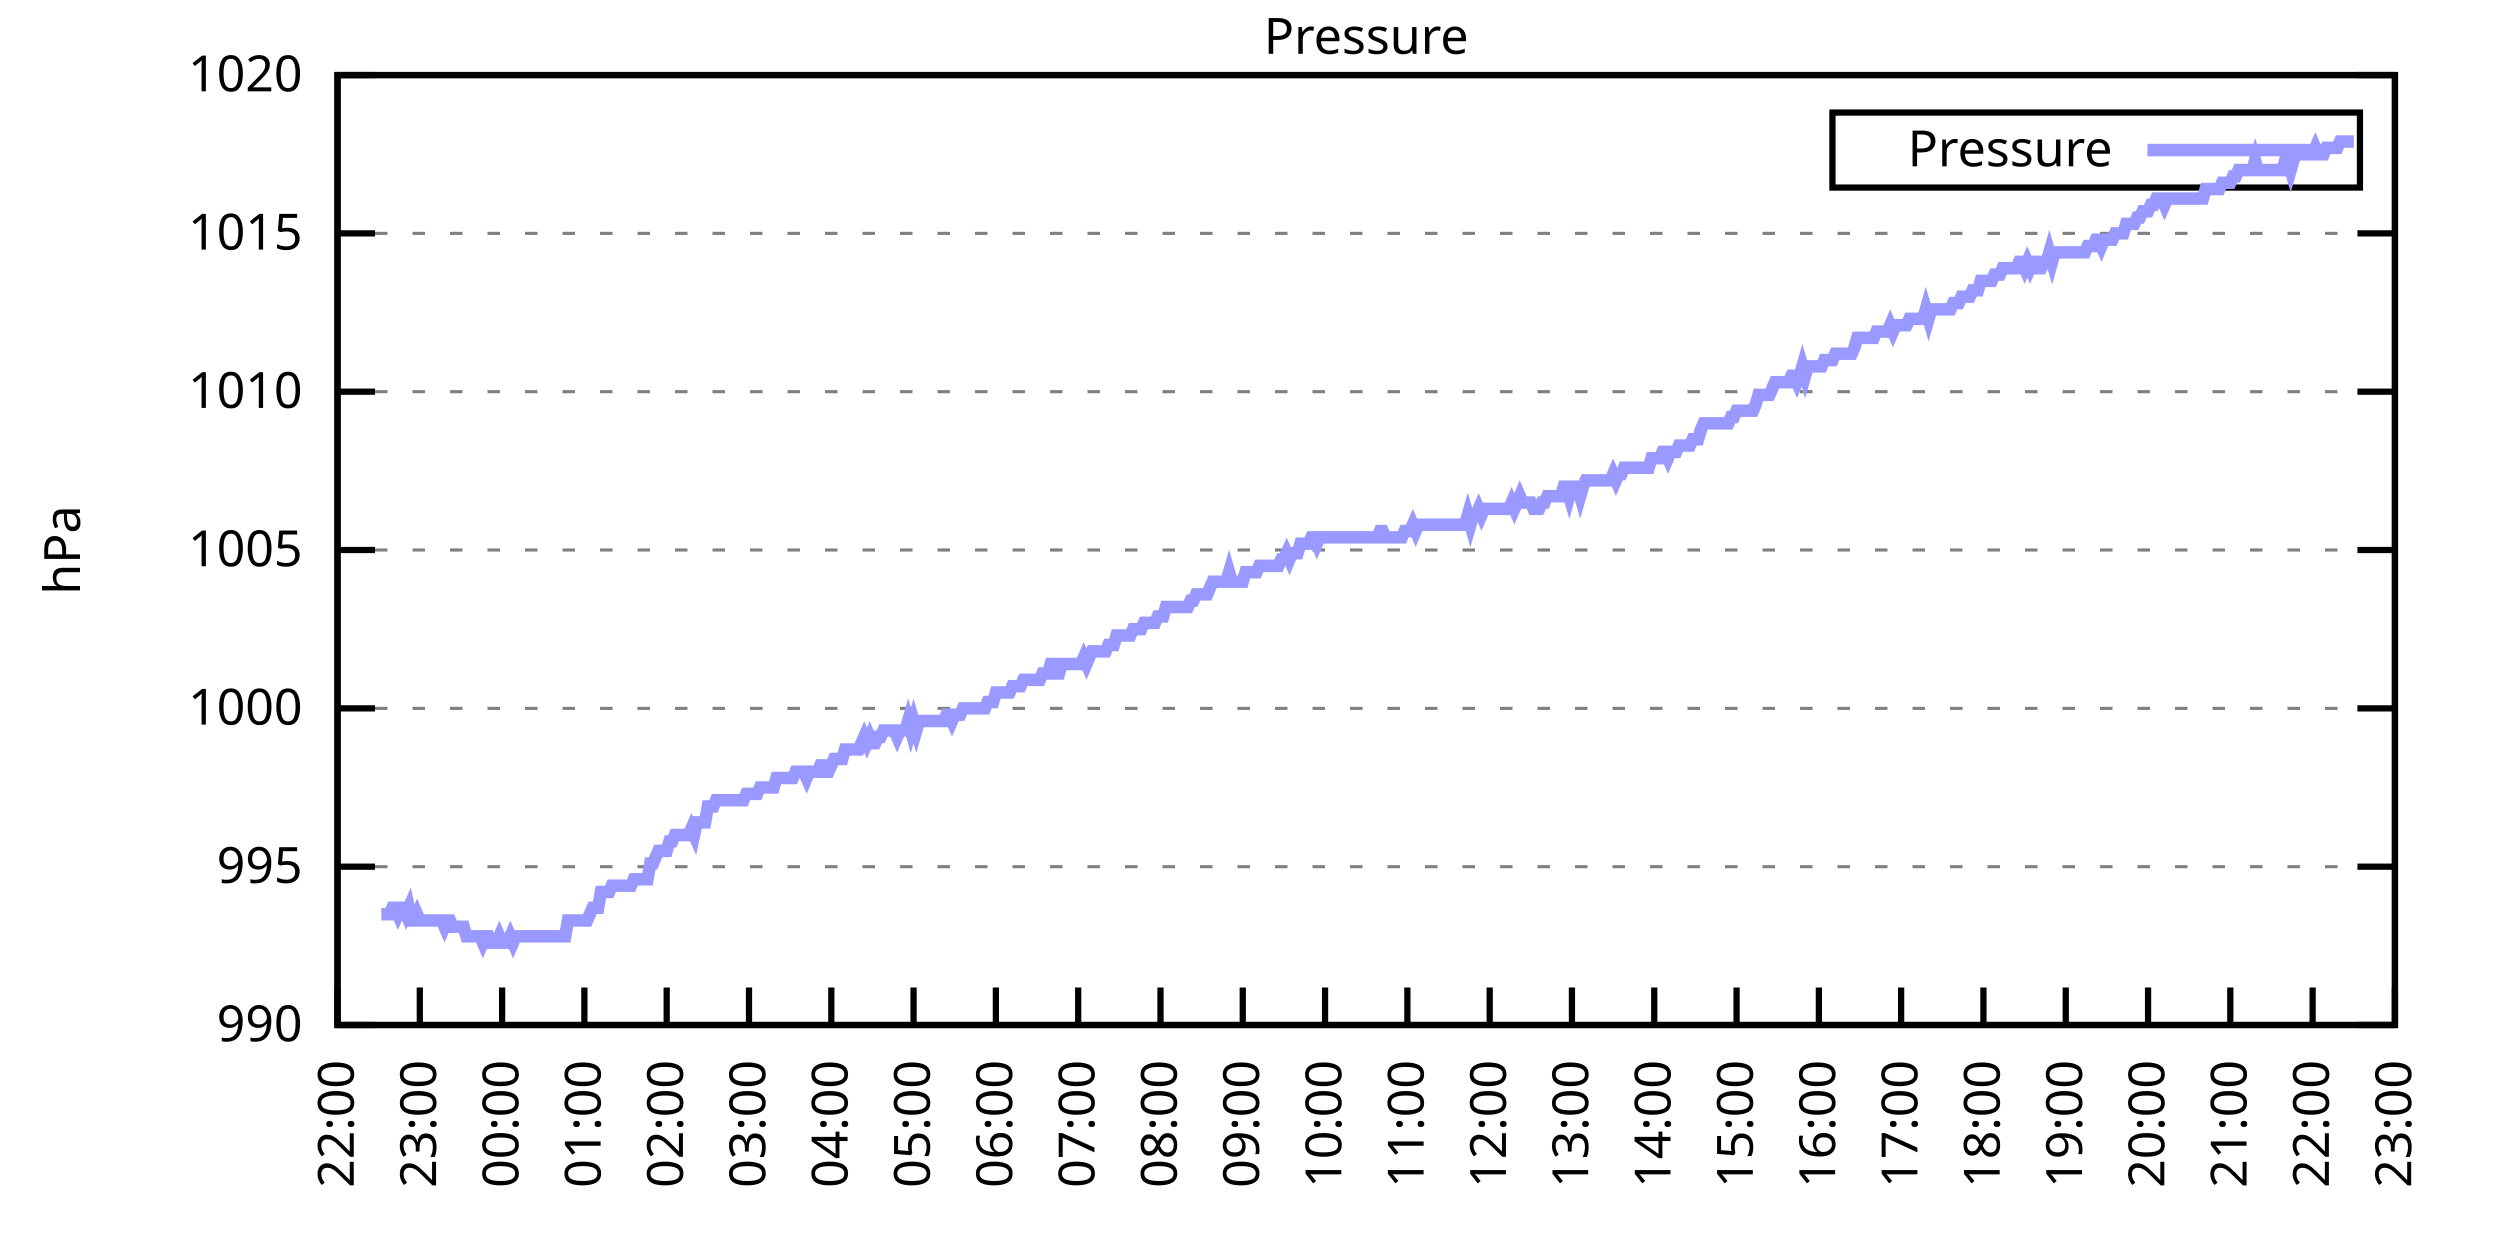
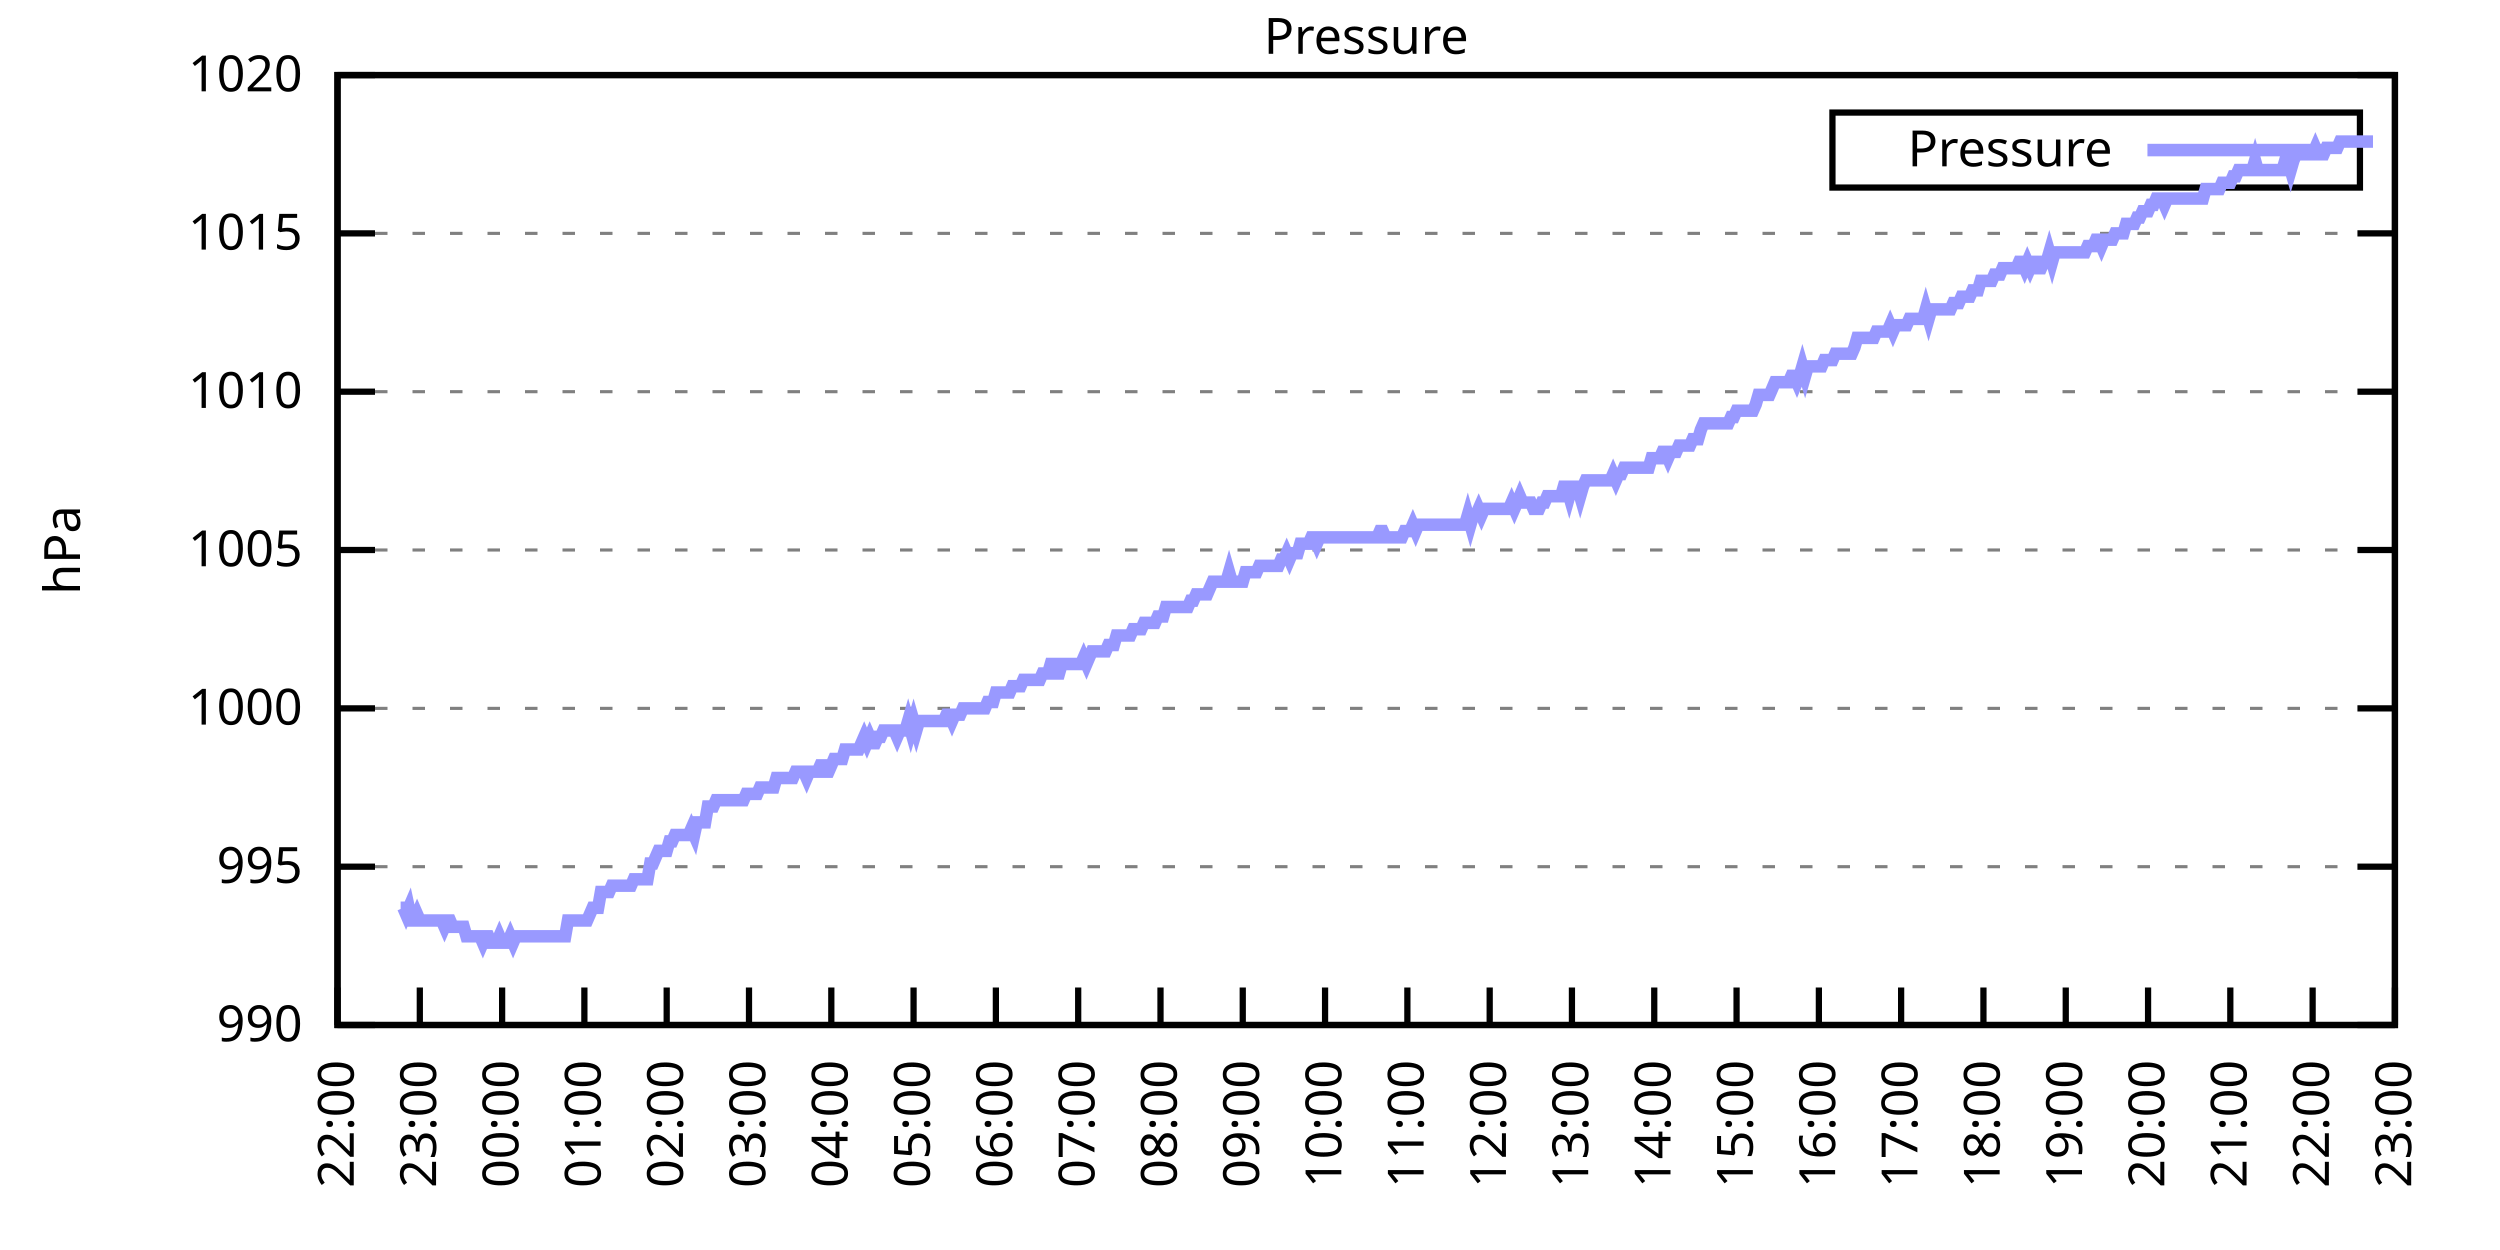
<svg xmlns="http://www.w3.org/2000/svg" xmlns:xlink="http://www.w3.org/1999/xlink" width="400" height="200" viewBox="0 0 400 200">
  <g id="gnuplot_canvas">
    <rect x="0" y="0" width="400" height="200" fill="none" />
    <defs>
      <circle id="gpDot" r="0.5" stroke-width="0.5" stroke="currentColor" />
      <path id="gpPt0" stroke-width="0.333" stroke="currentColor" d="M-1,0 h2 M0,-1 v2" />
      <path id="gpPt1" stroke-width="0.333" stroke="currentColor" d="M-1,-1 L1,1 M1,-1 L-1,1" />
      <path id="gpPt2" stroke-width="0.333" stroke="currentColor" d="M-1,0 L1,0 M0,-1 L0,1 M-1,-1 L1,1 M-1,1 L1,-1" />
      <rect id="gpPt3" stroke-width="0.333" stroke="currentColor" x="-1" y="-1" width="2" height="2" />
      <rect id="gpPt4" stroke-width="0.333" stroke="currentColor" fill="currentColor" x="-1" y="-1" width="2" height="2" />
      <circle id="gpPt5" stroke-width="0.333" stroke="currentColor" cx="0" cy="0" r="1" />
      <use xlink:href="#gpPt5" id="gpPt6" fill="currentColor" stroke="none" />
      <path id="gpPt7" stroke-width="0.333" stroke="currentColor" d="M0,-1.33 L-1.33,0.67 L1.33,0.67 z" />
      <use xlink:href="#gpPt7" id="gpPt8" fill="currentColor" stroke="none" />
      <use xlink:href="#gpPt7" id="gpPt9" stroke="currentColor" transform="rotate(180)" />
      <use xlink:href="#gpPt9" id="gpPt10" fill="currentColor" stroke="none" />
      <use xlink:href="#gpPt3" id="gpPt11" stroke="currentColor" transform="rotate(45)" />
      <use xlink:href="#gpPt11" id="gpPt12" fill="currentColor" stroke="none" />
      <path id="gpPt13" stroke-width="0.333" stroke="currentColor" d="M0,1.330 L1.265,0.411 L0.782,-1.067 L-0.782,-1.076 L-1.265,0.411 z" />
      <use xlink:href="#gpPt13" id="gpPt14" fill="currentColor" stroke="none" />
      <filter id="textbox" filterUnits="objectBoundingBox" x="0" y="0" height="1" width="1">
        <feFlood flood-color="white" flood-opacity="1" result="bgnd" />
        <feComposite in="SourceGraphic" in2="bgnd" operator="atop" />
      </filter>
      <filter id="greybox" filterUnits="objectBoundingBox" x="0" y="0" height="1" width="1">
        <feFlood flood-color="lightgrey" flood-opacity="1" result="grey" />
        <feComposite in="SourceGraphic" in2="grey" operator="atop" />
      </filter>
    </defs>
    <g fill="none" color="white" stroke="currentColor" stroke-width="1.00" stroke-linecap="butt" stroke-linejoin="miter">
</g>
    <g fill="none" color="black" stroke="currentColor" stroke-width="1.00" stroke-linecap="butt" stroke-linejoin="miter">
      <g stroke="none" shape-rendering="crispEdges">
        <polygon fill="rgb(255, 255, 255)" points="54.00,164.00 383.18,164.00 383.18,12.02 54.00,12.02 " />
      </g>
    </g>
    <g fill="none" color="black" stroke="currentColor" stroke-width="1.00" stroke-linecap="butt" stroke-linejoin="miter">
</g>
    <g fill="none" color="black" stroke="black" stroke-width="0.50" stroke-linecap="butt" stroke-linejoin="miter">
</g>
    <g fill="none" color="gray" stroke="currentColor" stroke-width="0.50" stroke-linecap="butt" stroke-linejoin="miter">
      <path stroke="gray" stroke-dasharray="2,4" class="gridline" d="M54.00,164.00 L383.19,164.00  " />
    </g>
    <g fill="none" color="gray" stroke="gray" stroke-width="1.00" stroke-linecap="butt" stroke-linejoin="miter">
</g>
    <g fill="none" color="black" stroke="currentColor" stroke-width="1.00" stroke-linecap="butt" stroke-linejoin="miter">
      <path stroke="black" d="M54.00,164.00 L60.00,164.00 M383.19,164.00 L377.19,164.00  " />
      <g transform="translate(48.40,166.60)" stroke="none" fill="black" font-family="Sans" font-size="8.00" text-anchor="end">
        <text>
          <tspan font-family="Sans"> 990</tspan>
        </text>
      </g>
    </g>
    <g fill="none" color="black" stroke="currentColor" stroke-width="1.00" stroke-linecap="butt" stroke-linejoin="miter">
</g>
    <g fill="none" color="black" stroke="black" stroke-width="0.50" stroke-linecap="butt" stroke-linejoin="miter">
</g>
    <g fill="none" color="gray" stroke="currentColor" stroke-width="0.50" stroke-linecap="butt" stroke-linejoin="miter">
      <path stroke="gray" stroke-dasharray="2,4" class="gridline" d="M54.00,138.67 L383.19,138.67  " />
    </g>
    <g fill="none" color="gray" stroke="gray" stroke-width="1.00" stroke-linecap="butt" stroke-linejoin="miter">
</g>
    <g fill="none" color="black" stroke="currentColor" stroke-width="1.00" stroke-linecap="butt" stroke-linejoin="miter">
      <path stroke="black" d="M54.00,138.67 L60.00,138.67 M383.19,138.67 L377.19,138.67  " />
      <g transform="translate(48.40,141.27)" stroke="none" fill="black" font-family="Sans" font-size="8.00" text-anchor="end">
        <text>
          <tspan font-family="Sans"> 995</tspan>
        </text>
      </g>
    </g>
    <g fill="none" color="black" stroke="currentColor" stroke-width="1.00" stroke-linecap="butt" stroke-linejoin="miter">
</g>
    <g fill="none" color="black" stroke="black" stroke-width="0.50" stroke-linecap="butt" stroke-linejoin="miter">
</g>
    <g fill="none" color="gray" stroke="currentColor" stroke-width="0.50" stroke-linecap="butt" stroke-linejoin="miter">
      <path stroke="gray" stroke-dasharray="2,4" class="gridline" d="M54.00,113.34 L383.19,113.34  " />
    </g>
    <g fill="none" color="gray" stroke="gray" stroke-width="1.00" stroke-linecap="butt" stroke-linejoin="miter">
</g>
    <g fill="none" color="black" stroke="currentColor" stroke-width="1.00" stroke-linecap="butt" stroke-linejoin="miter">
      <path stroke="black" d="M54.00,113.34 L60.00,113.34 M383.19,113.34 L377.19,113.34  " />
      <g transform="translate(48.40,115.94)" stroke="none" fill="black" font-family="Sans" font-size="8.00" text-anchor="end">
        <text>
          <tspan font-family="Sans"> 1000</tspan>
        </text>
      </g>
    </g>
    <g fill="none" color="black" stroke="currentColor" stroke-width="1.00" stroke-linecap="butt" stroke-linejoin="miter">
</g>
    <g fill="none" color="black" stroke="black" stroke-width="0.50" stroke-linecap="butt" stroke-linejoin="miter">
</g>
    <g fill="none" color="gray" stroke="currentColor" stroke-width="0.50" stroke-linecap="butt" stroke-linejoin="miter">
      <path stroke="gray" stroke-dasharray="2,4" class="gridline" d="M54.00,88.00 L383.19,88.00  " />
    </g>
    <g fill="none" color="gray" stroke="gray" stroke-width="1.00" stroke-linecap="butt" stroke-linejoin="miter">
</g>
    <g fill="none" color="black" stroke="currentColor" stroke-width="1.00" stroke-linecap="butt" stroke-linejoin="miter">
      <path stroke="black" d="M54.00,88.00 L60.00,88.00 M383.19,88.00 L377.19,88.00  " />
      <g transform="translate(48.40,90.60)" stroke="none" fill="black" font-family="Sans" font-size="8.00" text-anchor="end">
        <text>
          <tspan font-family="Sans"> 1005</tspan>
        </text>
      </g>
    </g>
    <g fill="none" color="black" stroke="currentColor" stroke-width="1.00" stroke-linecap="butt" stroke-linejoin="miter">
</g>
    <g fill="none" color="black" stroke="black" stroke-width="0.50" stroke-linecap="butt" stroke-linejoin="miter">
</g>
    <g fill="none" color="gray" stroke="currentColor" stroke-width="0.50" stroke-linecap="butt" stroke-linejoin="miter">
      <path stroke="gray" stroke-dasharray="2,4" class="gridline" d="M54.00,62.67 L383.19,62.67  " />
    </g>
    <g fill="none" color="gray" stroke="gray" stroke-width="1.00" stroke-linecap="butt" stroke-linejoin="miter">
</g>
    <g fill="none" color="black" stroke="currentColor" stroke-width="1.00" stroke-linecap="butt" stroke-linejoin="miter">
      <path stroke="black" d="M54.00,62.67 L60.00,62.67 M383.19,62.67 L377.19,62.67  " />
      <g transform="translate(48.40,65.27)" stroke="none" fill="black" font-family="Sans" font-size="8.00" text-anchor="end">
        <text>
          <tspan font-family="Sans"> 1010</tspan>
        </text>
      </g>
    </g>
    <g fill="none" color="black" stroke="currentColor" stroke-width="1.00" stroke-linecap="butt" stroke-linejoin="miter">
</g>
    <g fill="none" color="black" stroke="black" stroke-width="0.50" stroke-linecap="butt" stroke-linejoin="miter">
</g>
    <g fill="none" color="gray" stroke="currentColor" stroke-width="0.50" stroke-linecap="butt" stroke-linejoin="miter">
      <path stroke="gray" stroke-dasharray="2,4" class="gridline" d="M54.00,37.34 L383.19,37.34  " />
    </g>
    <g fill="none" color="gray" stroke="gray" stroke-width="1.00" stroke-linecap="butt" stroke-linejoin="miter">
</g>
    <g fill="none" color="black" stroke="currentColor" stroke-width="1.00" stroke-linecap="butt" stroke-linejoin="miter">
      <path stroke="black" d="M54.00,37.34 L60.00,37.34 M383.19,37.34 L377.19,37.34  " />
      <g transform="translate(48.40,39.94)" stroke="none" fill="black" font-family="Sans" font-size="8.00" text-anchor="end">
        <text>
          <tspan font-family="Sans"> 1015</tspan>
        </text>
      </g>
    </g>
    <g fill="none" color="black" stroke="currentColor" stroke-width="1.00" stroke-linecap="butt" stroke-linejoin="miter">
</g>
    <g fill="none" color="black" stroke="black" stroke-width="0.50" stroke-linecap="butt" stroke-linejoin="miter">
</g>
    <g fill="none" color="gray" stroke="currentColor" stroke-width="0.50" stroke-linecap="butt" stroke-linejoin="miter">
      <path stroke="gray" stroke-dasharray="2,4" class="gridline" d="M54.00,12.01 L383.19,12.01  " />
    </g>
    <g fill="none" color="gray" stroke="gray" stroke-width="1.00" stroke-linecap="butt" stroke-linejoin="miter">
</g>
    <g fill="none" color="black" stroke="currentColor" stroke-width="1.00" stroke-linecap="butt" stroke-linejoin="miter">
      <path stroke="black" d="M54.00,12.01 L60.00,12.01 M383.19,12.01 L377.19,12.01  " />
      <g transform="translate(48.40,14.61)" stroke="none" fill="black" font-family="Sans" font-size="8.00" text-anchor="end">
        <text>
          <tspan font-family="Sans"> 1020</tspan>
        </text>
      </g>
    </g>
    <g fill="none" color="black" stroke="currentColor" stroke-width="1.00" stroke-linecap="butt" stroke-linejoin="miter">
      <path stroke="black" d="M54.00,164.00 L54.00,158.00  " />
      <g transform="translate(56.60,169.60) rotate(270.00)" stroke="none" fill="black" font-family="Sans" font-size="8.00" text-anchor="end">
        <text>
          <tspan font-family="Sans">22:00</tspan>
        </text>
      </g>
    </g>
    <g fill="none" color="black" stroke="currentColor" stroke-width="1.00" stroke-linecap="butt" stroke-linejoin="miter">
      <path stroke="black" d="M67.17,164.00 L67.17,158.00  " />
      <g transform="translate(69.77,169.60) rotate(270.00)" stroke="none" fill="black" font-family="Sans" font-size="8.00" text-anchor="end">
        <text>
          <tspan font-family="Sans">23:00</tspan>
        </text>
      </g>
    </g>
    <g fill="none" color="black" stroke="currentColor" stroke-width="1.00" stroke-linecap="butt" stroke-linejoin="miter">
      <path stroke="black" d="M80.34,164.00 L80.34,158.00  " />
      <g transform="translate(82.94,169.60) rotate(270.00)" stroke="none" fill="black" font-family="Sans" font-size="8.00" text-anchor="end">
        <text>
          <tspan font-family="Sans">00:00</tspan>
        </text>
      </g>
    </g>
    <g fill="none" color="black" stroke="currentColor" stroke-width="1.00" stroke-linecap="butt" stroke-linejoin="miter">
      <path stroke="black" d="M93.50,164.00 L93.50,158.00  " />
      <g transform="translate(96.10,169.60) rotate(270.00)" stroke="none" fill="black" font-family="Sans" font-size="8.00" text-anchor="end">
        <text>
          <tspan font-family="Sans">01:00</tspan>
        </text>
      </g>
    </g>
    <g fill="none" color="black" stroke="currentColor" stroke-width="1.00" stroke-linecap="butt" stroke-linejoin="miter">
      <path stroke="black" d="M106.67,164.00 L106.67,158.00  " />
      <g transform="translate(109.27,169.60) rotate(270.00)" stroke="none" fill="black" font-family="Sans" font-size="8.00" text-anchor="end">
        <text>
          <tspan font-family="Sans">02:00</tspan>
        </text>
      </g>
    </g>
    <g fill="none" color="black" stroke="currentColor" stroke-width="1.00" stroke-linecap="butt" stroke-linejoin="miter">
      <path stroke="black" d="M119.84,164.00 L119.84,158.00  " />
      <g transform="translate(122.44,169.60) rotate(270.00)" stroke="none" fill="black" font-family="Sans" font-size="8.00" text-anchor="end">
        <text>
          <tspan font-family="Sans">03:00</tspan>
        </text>
      </g>
    </g>
    <g fill="none" color="black" stroke="currentColor" stroke-width="1.00" stroke-linecap="butt" stroke-linejoin="miter">
      <path stroke="black" d="M133.01,164.00 L133.01,158.00  " />
      <g transform="translate(135.61,169.60) rotate(270.00)" stroke="none" fill="black" font-family="Sans" font-size="8.00" text-anchor="end">
        <text>
          <tspan font-family="Sans">04:00</tspan>
        </text>
      </g>
    </g>
    <g fill="none" color="black" stroke="currentColor" stroke-width="1.00" stroke-linecap="butt" stroke-linejoin="miter">
      <path stroke="black" d="M146.17,164.00 L146.17,158.00  " />
      <g transform="translate(148.77,169.60) rotate(270.00)" stroke="none" fill="black" font-family="Sans" font-size="8.00" text-anchor="end">
        <text>
          <tspan font-family="Sans">05:00</tspan>
        </text>
      </g>
    </g>
    <g fill="none" color="black" stroke="currentColor" stroke-width="1.00" stroke-linecap="butt" stroke-linejoin="miter">
      <path stroke="black" d="M159.34,164.00 L159.34,158.00  " />
      <g transform="translate(161.94,169.60) rotate(270.00)" stroke="none" fill="black" font-family="Sans" font-size="8.00" text-anchor="end">
        <text>
          <tspan font-family="Sans">06:00</tspan>
        </text>
      </g>
    </g>
    <g fill="none" color="black" stroke="currentColor" stroke-width="1.00" stroke-linecap="butt" stroke-linejoin="miter">
      <path stroke="black" d="M172.51,164.00 L172.51,158.00  " />
      <g transform="translate(175.11,169.60) rotate(270.00)" stroke="none" fill="black" font-family="Sans" font-size="8.00" text-anchor="end">
        <text>
          <tspan font-family="Sans">07:00</tspan>
        </text>
      </g>
    </g>
    <g fill="none" color="black" stroke="currentColor" stroke-width="1.00" stroke-linecap="butt" stroke-linejoin="miter">
      <path stroke="black" d="M185.68,164.00 L185.68,158.00  " />
      <g transform="translate(188.28,169.60) rotate(270.00)" stroke="none" fill="black" font-family="Sans" font-size="8.00" text-anchor="end">
        <text>
          <tspan font-family="Sans">08:00</tspan>
        </text>
      </g>
    </g>
    <g fill="none" color="black" stroke="currentColor" stroke-width="1.00" stroke-linecap="butt" stroke-linejoin="miter">
      <path stroke="black" d="M198.84,164.00 L198.84,158.00  " />
      <g transform="translate(201.44,169.60) rotate(270.00)" stroke="none" fill="black" font-family="Sans" font-size="8.00" text-anchor="end">
        <text>
          <tspan font-family="Sans">09:00</tspan>
        </text>
      </g>
    </g>
    <g fill="none" color="black" stroke="currentColor" stroke-width="1.00" stroke-linecap="butt" stroke-linejoin="miter">
      <path stroke="black" d="M212.01,164.00 L212.01,158.00  " />
      <g transform="translate(214.61,169.60) rotate(270.00)" stroke="none" fill="black" font-family="Sans" font-size="8.00" text-anchor="end">
        <text>
          <tspan font-family="Sans">10:00</tspan>
        </text>
      </g>
    </g>
    <g fill="none" color="black" stroke="currentColor" stroke-width="1.00" stroke-linecap="butt" stroke-linejoin="miter">
      <path stroke="black" d="M225.18,164.00 L225.18,158.00  " />
      <g transform="translate(227.78,169.60) rotate(270.00)" stroke="none" fill="black" font-family="Sans" font-size="8.00" text-anchor="end">
        <text>
          <tspan font-family="Sans">11:00</tspan>
        </text>
      </g>
    </g>
    <g fill="none" color="black" stroke="currentColor" stroke-width="1.00" stroke-linecap="butt" stroke-linejoin="miter">
      <path stroke="black" d="M238.35,164.00 L238.35,158.00  " />
      <g transform="translate(240.95,169.60) rotate(270.00)" stroke="none" fill="black" font-family="Sans" font-size="8.00" text-anchor="end">
        <text>
          <tspan font-family="Sans">12:00</tspan>
        </text>
      </g>
    </g>
    <g fill="none" color="black" stroke="currentColor" stroke-width="1.00" stroke-linecap="butt" stroke-linejoin="miter">
      <path stroke="black" d="M251.51,164.00 L251.51,158.00  " />
      <g transform="translate(254.11,169.60) rotate(270.00)" stroke="none" fill="black" font-family="Sans" font-size="8.00" text-anchor="end">
        <text>
          <tspan font-family="Sans">13:00</tspan>
        </text>
      </g>
    </g>
    <g fill="none" color="black" stroke="currentColor" stroke-width="1.00" stroke-linecap="butt" stroke-linejoin="miter">
      <path stroke="black" d="M264.68,164.00 L264.68,158.00  " />
      <g transform="translate(267.28,169.60) rotate(270.00)" stroke="none" fill="black" font-family="Sans" font-size="8.00" text-anchor="end">
        <text>
          <tspan font-family="Sans">14:00</tspan>
        </text>
      </g>
    </g>
    <g fill="none" color="black" stroke="currentColor" stroke-width="1.00" stroke-linecap="butt" stroke-linejoin="miter">
      <path stroke="black" d="M277.85,164.00 L277.85,158.00  " />
      <g transform="translate(280.45,169.60) rotate(270.00)" stroke="none" fill="black" font-family="Sans" font-size="8.00" text-anchor="end">
        <text>
          <tspan font-family="Sans">15:00</tspan>
        </text>
      </g>
    </g>
    <g fill="none" color="black" stroke="currentColor" stroke-width="1.00" stroke-linecap="butt" stroke-linejoin="miter">
      <path stroke="black" d="M291.02,164.00 L291.02,158.00  " />
      <g transform="translate(293.62,169.60) rotate(270.00)" stroke="none" fill="black" font-family="Sans" font-size="8.00" text-anchor="end">
        <text>
          <tspan font-family="Sans">16:00</tspan>
        </text>
      </g>
    </g>
    <g fill="none" color="black" stroke="currentColor" stroke-width="1.00" stroke-linecap="butt" stroke-linejoin="miter">
      <path stroke="black" d="M304.18,164.00 L304.18,158.00  " />
      <g transform="translate(306.78,169.60) rotate(270.00)" stroke="none" fill="black" font-family="Sans" font-size="8.00" text-anchor="end">
        <text>
          <tspan font-family="Sans">17:00</tspan>
        </text>
      </g>
    </g>
    <g fill="none" color="black" stroke="currentColor" stroke-width="1.00" stroke-linecap="butt" stroke-linejoin="miter">
      <path stroke="black" d="M317.35,164.00 L317.35,158.00  " />
      <g transform="translate(319.95,169.60) rotate(270.00)" stroke="none" fill="black" font-family="Sans" font-size="8.00" text-anchor="end">
        <text>
          <tspan font-family="Sans">18:00</tspan>
        </text>
      </g>
    </g>
    <g fill="none" color="black" stroke="currentColor" stroke-width="1.00" stroke-linecap="butt" stroke-linejoin="miter">
      <path stroke="black" d="M330.52,164.00 L330.52,158.00  " />
      <g transform="translate(333.12,169.60) rotate(270.00)" stroke="none" fill="black" font-family="Sans" font-size="8.00" text-anchor="end">
        <text>
          <tspan font-family="Sans">19:00</tspan>
        </text>
      </g>
    </g>
    <g fill="none" color="black" stroke="currentColor" stroke-width="1.00" stroke-linecap="butt" stroke-linejoin="miter">
      <path stroke="black" d="M343.69,164.00 L343.69,158.00  " />
      <g transform="translate(346.29,169.60) rotate(270.00)" stroke="none" fill="black" font-family="Sans" font-size="8.00" text-anchor="end">
        <text>
          <tspan font-family="Sans">20:00</tspan>
        </text>
      </g>
    </g>
    <g fill="none" color="black" stroke="currentColor" stroke-width="1.00" stroke-linecap="butt" stroke-linejoin="miter">
      <path stroke="black" d="M356.85,164.00 L356.85,158.00  " />
      <g transform="translate(359.45,169.60) rotate(270.00)" stroke="none" fill="black" font-family="Sans" font-size="8.00" text-anchor="end">
        <text>
          <tspan font-family="Sans">21:00</tspan>
        </text>
      </g>
    </g>
    <g fill="none" color="black" stroke="currentColor" stroke-width="1.00" stroke-linecap="butt" stroke-linejoin="miter">
      <path stroke="black" d="M370.02,164.00 L370.02,158.00  " />
      <g transform="translate(372.62,169.60) rotate(270.00)" stroke="none" fill="black" font-family="Sans" font-size="8.00" text-anchor="end">
        <text>
          <tspan font-family="Sans">22:00</tspan>
        </text>
      </g>
    </g>
    <g fill="none" color="black" stroke="currentColor" stroke-width="1.00" stroke-linecap="butt" stroke-linejoin="miter">
      <path stroke="black" d="M383.19,164.00 L383.19,158.00  " />
      <g transform="translate(385.79,169.60) rotate(270.00)" stroke="none" fill="black" font-family="Sans" font-size="8.00" text-anchor="end">
        <text>
          <tspan font-family="Sans">23:00</tspan>
        </text>
      </g>
    </g>
    <g fill="none" color="black" stroke="currentColor" stroke-width="1.00" stroke-linecap="butt" stroke-linejoin="miter">
</g>
    <g fill="none" color="black" stroke="currentColor" stroke-width="1.00" stroke-linecap="butt" stroke-linejoin="miter">
      <path stroke="black" d="M54.00,12.01 L54.00,164.00 L383.19,164.00 L383.19,12.01 L54.00,12.01 Z  " />
    </g>
    <g fill="none" color="black" stroke="currentColor" stroke-width="1.00" stroke-linecap="butt" stroke-linejoin="miter">
</g>
    <g fill="none" color="black" stroke="currentColor" stroke-width="1.00" stroke-linecap="butt" stroke-linejoin="miter">
      <path stroke="black" d="M293.19,30.01 L293.19,18.01 L377.59,18.01 L377.59,30.01 L293.19,30.01 Z  " />
    </g>
    <g id="Pressure_plot_1">
      <g fill="none" color="white" stroke="black" stroke-width="2.00" stroke-linecap="butt" stroke-linejoin="miter">
</g>
      <g fill="none" color="black" stroke="currentColor" stroke-width="2.00" stroke-linecap="butt" stroke-linejoin="miter">
        <g transform="translate(337.99,26.61)" stroke="none" fill="black" font-family="Sans" font-size="8.00" text-anchor="end">
          <text>
            <tspan font-family="Sans">Pressure</tspan>
          </text>
        </g>
      </g>
      <g fill="none" color="black" stroke="currentColor" stroke-width="2.00" stroke-linecap="butt" stroke-linejoin="miter">
-         <path stroke="rgb(153, 153, 255)" d="M343.59,24.01 L371.99,24.01 M61.02,146.27 L61.46,146.27 L61.90,146.27 L62.34,146.27 L62.78,145.25 L63.22,145.25   L63.66,146.27 L64.10,145.25 L64.53,145.25 L64.97,146.27 L65.41,145.25 L65.85,147.28 L66.29,147.28 L66.73,146.27   L67.17,147.28 L67.61,147.28 L68.05,147.28 L68.48,147.28 L68.92,147.28 L69.36,147.28 L69.80,147.28 L70.24,147.28   L70.68,147.28 L71.12,148.29 L71.56,147.28 L72.00,147.28 L72.43,148.29 L72.87,148.29 L73.31,148.29 L73.75,148.29   L74.19,148.29 L74.63,149.81 L75.07,149.81 L75.51,149.81 L75.95,149.81 L76.38,149.81 L76.82,149.81 L77.26,150.83   L77.70,149.81 L78.14,149.81 L78.58,150.83 L79.02,150.83 L79.46,150.83 L79.90,149.81 L80.34,150.83 L80.77,150.83   L81.21,150.83 L81.65,149.81 L82.09,150.83 L82.53,149.81 L82.97,149.81 L83.41,149.81 L83.85,149.81 L84.29,149.81   L84.72,149.81 L85.16,149.81 L85.60,149.81 L86.04,149.81 L86.48,149.81 L86.92,149.81 L87.36,149.81 L87.80,149.81   L88.24,149.81 L88.67,149.81 L89.11,149.81 L89.55,149.81 L89.99,149.81 L90.43,149.81 L90.87,147.28 L91.31,147.28   L91.75,147.28 L92.19,147.28 L92.62,147.28 L93.06,147.28 L93.50,147.28 L93.94,147.28 L94.38,146.27 L94.82,145.25   L95.26,145.25 L95.70,145.25 L96.14,142.72 L96.58,142.72 L97.01,142.72 L97.45,142.72 L97.89,141.71 L98.33,141.71   L98.77,141.71 L99.21,141.71 L99.65,141.71 L100.09,141.71 L100.53,141.71 L100.96,141.71 L101.40,140.69 L101.84,140.69   L102.28,140.69 L102.72,140.69 L103.16,140.69 L103.60,140.69 L104.04,138.16 L104.48,138.16 L104.91,137.15 L105.35,136.14   L105.79,136.14 L106.23,136.14 L106.67,136.14 L107.11,134.62 L107.55,134.62 L107.99,133.60 L108.43,133.60 L108.87,133.60   L109.30,133.60 L109.74,133.60 L110.18,133.60 L110.62,132.59 L111.06,133.60 L111.50,131.58 L111.94,131.58 L112.38,131.58   L112.82,131.58 L113.25,129.04 L113.69,129.04 L114.13,129.04 L114.57,128.03 L115.01,128.03 L115.45,128.03 L115.89,128.03   L116.33,128.03 L116.77,128.03 L117.20,128.03 L117.64,128.03 L118.08,128.03 L118.52,128.03 L118.96,128.03 L119.40,127.02   L119.84,127.02 L120.28,127.02 L120.72,127.02 L121.15,127.02 L121.59,126.00 L122.03,126.00 L122.47,126.00 L122.91,126.00   L123.35,126.00 L123.79,126.00 L124.23,124.48 L124.67,124.48 L125.11,124.48 L125.54,124.48 L125.98,124.48 L126.42,124.48   L126.86,124.48 L127.30,123.47 L127.74,123.47 L128.18,123.47 L128.62,123.47 L129.06,124.48 L129.49,123.47 L129.93,123.47   L130.37,123.47 L130.81,123.47 L131.25,122.46 L131.69,122.46 L132.13,123.47 L132.57,123.47 L133.01,122.46 L133.44,121.44   L133.88,121.44 L134.32,121.44 L134.76,121.44 L135.20,119.92 L135.64,119.92 L136.08,119.92 L136.52,119.92 L136.96,119.92   L137.39,119.92 L137.83,118.91 L138.27,117.90 L138.71,118.91 L139.15,117.90 L139.59,118.91 L140.03,118.91 L140.47,117.90   L140.91,117.90 L141.35,116.88 L141.78,116.88 L142.22,116.88 L142.66,116.88 L143.10,116.88 L143.54,117.90 L143.98,116.88   L144.42,116.88 L144.86,116.88 L145.30,115.36 L145.73,116.88 L146.17,115.36 L146.61,116.88 L147.05,115.36 L147.49,115.36   L147.93,115.36 L148.37,115.36 L148.81,115.36 L149.25,115.36 L149.68,115.36 L150.12,115.36 L150.56,115.36 L151.00,115.36   L151.44,114.35 L151.88,114.35 L152.32,115.36 L152.76,114.35 L153.20,114.35 L153.63,114.35 L154.07,113.34 L154.51,113.34   L154.95,113.34 L155.39,113.34 L155.83,113.34 L156.27,113.34 L156.71,113.34 L157.15,113.34 L157.59,113.34 L158.02,112.32   L158.46,112.32 L158.90,112.32 L159.34,110.80 L159.78,110.80 L160.22,110.80 L160.66,110.80 L161.10,110.80 L161.54,110.80   L161.97,109.79 L162.41,109.79 L162.85,109.79 L163.29,109.79 L163.73,108.78 L164.17,108.78 L164.61,108.78 L165.05,108.78   L165.49,108.78 L165.92,108.78 L166.36,108.78 L166.80,107.76 L167.24,107.76 L167.68,107.76 L168.12,106.24 L168.56,106.24   L169.00,107.76 L169.44,107.76 L169.87,106.24 L170.31,106.24 L170.75,106.24 L171.19,106.24 L171.63,106.24 L172.07,106.24   L172.51,106.24 L172.95,106.24 L173.39,105.23 L173.83,106.24 L174.26,105.23 L174.70,104.22 L175.14,104.22 L175.58,104.22   L176.02,104.22 L176.46,104.22 L176.90,104.22 L177.34,103.20 L177.78,103.20 L178.21,103.20 L178.65,101.68 L179.09,101.68   L179.53,101.68 L179.97,101.68 L180.41,101.68 L180.85,101.68 L181.29,100.67 L181.73,100.67 L182.16,100.67 L182.60,100.67   L183.04,99.66 L183.48,99.66 L183.92,99.66 L184.36,99.66 L184.80,99.66 L185.24,98.64 L185.68,98.64 L186.11,98.64   L186.55,97.12 L186.99,97.12 L187.43,97.12 L187.87,97.12 L188.31,97.12 L188.75,97.12 L189.19,97.12 L189.63,97.12   L190.07,97.12 L190.50,96.11 L190.94,96.11 L191.38,95.10 L191.82,95.10 L192.26,95.10 L192.70,95.10 L193.14,95.10   L193.58,94.08 L194.02,93.07 L194.45,93.07 L194.89,93.07 L195.33,93.07 L195.77,93.07 L196.21,93.07 L196.65,91.55   L197.09,93.07 L197.53,93.07 L197.97,93.07 L198.40,93.07 L198.84,93.07 L199.28,91.55 L199.72,91.55 L200.16,91.55   L200.60,91.55 L201.04,91.55 L201.48,90.54 L201.92,90.54 L202.35,90.54 L202.79,90.54 L203.23,90.54 L203.67,90.54   L204.11,90.54 L204.55,90.54 L204.99,89.52 L205.43,89.52 L205.87,88.51 L206.31,89.52 L206.74,88.51 L207.18,88.51   L207.62,88.51 L208.06,86.99 L208.50,86.99 L208.94,86.99 L209.38,86.99 L209.82,85.98 L210.26,85.98 L210.69,86.99   L211.13,85.98 L211.57,85.98 L212.01,85.98 L212.45,85.98 L212.89,85.98 L213.33,85.98 L213.77,85.98 L214.21,85.98   L214.64,85.98 L215.08,85.98 L215.52,85.98 L215.96,85.98 L216.40,85.98 L216.84,85.98 L217.28,85.98 L217.72,85.98   L218.16,85.98 L218.60,85.98 L219.03,85.98 L219.47,85.98 L219.91,85.98 L220.35,85.98 L220.79,84.97 L221.23,84.97   L221.67,85.98 L222.11,85.98 L222.55,85.98 L222.98,85.98 L223.42,85.98 L223.86,85.98 L224.30,85.98 L224.74,84.97   L225.18,84.97 L225.62,84.97 L226.06,83.95 L226.50,84.97 L226.93,83.95 L227.37,83.95 L227.81,83.95 L228.25,83.95   L228.69,83.95 L229.13,83.95 L229.57,83.95 L230.01,83.95 L230.45,83.95 L230.88,83.95 L231.32,83.95 L231.76,83.95   L232.20,83.95 L232.64,83.95 L233.08,83.95 L233.52,83.95 L233.96,83.95 L234.40,83.95 L234.84,82.43 L235.27,83.95   L235.71,82.43 L236.15,82.43 L236.59,81.42 L237.03,82.43 L237.47,81.42 L237.91,81.42 L238.35,81.42 L238.79,81.42   L239.22,81.42 L239.66,81.42 L240.10,81.42 L240.54,81.42 L240.98,81.42 L241.42,81.42 L241.86,80.41 L242.30,81.42   L242.74,80.41 L243.17,79.39 L243.61,80.41 L244.05,80.41 L244.49,80.41 L244.93,80.41 L245.37,81.42 L245.81,81.42   L246.25,81.42 L246.69,80.41 L247.12,80.41 L247.56,79.39 L248.00,79.39 L248.44,79.39 L248.88,79.39 L249.32,79.39   L249.76,79.39 L250.20,77.87 L250.64,77.87 L251.08,79.39 L251.51,77.87 L251.95,77.87 L252.39,77.87 L252.83,79.39   L253.27,77.87 L253.71,76.86 L254.15,76.86 L254.59,76.86 L255.03,76.86 L255.46,76.86 L255.90,76.86 L256.34,76.86   L256.78,76.86 L257.22,76.86 L257.66,76.86 L258.10,75.85 L258.54,76.86 L258.98,75.85 L259.41,75.85 L259.85,74.83   L260.29,74.83 L260.73,74.83 L261.17,74.83 L261.61,74.83 L262.05,74.83 L262.49,74.83 L262.93,74.83 L263.36,74.83   L263.80,74.83 L264.24,73.31 L264.68,73.31 L265.12,73.31 L265.56,73.31 L266.00,72.30 L266.44,72.30 L266.88,73.31   L267.32,72.30 L267.75,72.30 L268.19,72.30 L268.63,71.29 L269.07,71.29 L269.51,71.29 L269.95,71.29 L270.39,71.29   L270.83,70.27 L271.27,70.27 L271.70,70.27 L272.14,68.75 L272.58,67.74 L273.02,67.74 L273.46,67.74 L273.90,67.74   L274.34,67.74 L274.78,67.74 L275.22,67.74 L275.65,67.74 L276.09,67.74 L276.53,67.74 L276.97,66.73 L277.41,66.73   L277.85,65.71 L278.29,65.71 L278.73,65.71 L279.17,65.71 L279.60,65.71 L280.04,65.71 L280.48,65.71 L280.92,64.70   L281.36,63.18 L281.80,63.18 L282.24,63.18 L282.68,63.18 L283.12,63.18 L283.56,62.17 L283.99,61.15 L284.43,61.15   L284.87,61.15 L285.31,61.15 L285.75,61.15 L286.19,61.15 L286.63,60.14 L287.07,60.14 L287.51,61.15 L287.94,60.14   L288.38,58.62 L288.82,60.14 L289.26,58.62 L289.70,58.62 L290.14,58.62 L290.58,58.62 L291.02,58.62 L291.46,58.62   L291.89,57.61 L292.33,57.61 L292.77,57.61 L293.21,57.61 L293.65,56.59 L294.09,56.59 L294.53,56.59 L294.97,56.59   L295.41,56.59 L295.84,56.59 L296.28,56.59 L296.72,55.58 L297.16,54.06 L297.60,54.06 L298.04,54.06 L298.48,54.06   L298.92,54.06 L299.36,54.06 L299.80,54.06 L300.23,53.05 L300.67,53.05 L301.11,53.05 L301.55,53.05 L301.99,53.05   L302.43,52.03 L302.87,53.05 L303.31,52.03 L303.75,52.03 L304.18,52.03 L304.62,52.03 L305.06,52.03 L305.50,51.02   L305.94,51.02 L306.38,51.02 L306.82,51.02 L307.26,51.02 L307.70,51.02 L308.13,49.50 L308.57,51.02 L309.01,49.50   L309.45,49.50 L309.89,49.50 L310.33,49.50 L310.77,49.50 L311.21,49.50 L311.65,49.50 L312.08,49.50 L312.52,48.49   L312.96,48.49 L313.40,48.49 L313.84,47.47 L314.28,47.47 L314.72,47.47 L315.16,47.47 L315.60,46.46 L316.04,46.46   L316.47,46.46 L316.91,44.94 L317.35,44.94 L317.79,44.94 L318.23,44.94 L318.67,44.94 L319.11,43.93 L319.55,43.93   L319.99,43.93 L320.42,42.91 L320.86,42.91 L321.30,42.91 L321.74,42.91 L322.18,42.91 L322.62,42.91 L323.06,41.90   L323.50,41.90 L323.94,42.91 L324.37,41.90 L324.81,42.91 L325.25,41.90 L325.69,41.90 L326.13,42.91 L326.57,42.91   L327.01,41.90 L327.45,41.90 L327.89,40.38 L328.33,41.90 L328.76,40.38 L329.20,40.38 L329.64,40.38 L330.08,40.38   L330.52,40.38 L330.96,40.38 L331.40,40.38 L331.84,40.38 L332.28,40.38 L332.71,40.38 L333.15,40.38 L333.59,40.38   L334.03,39.37 L334.47,39.37 L334.91,39.37 L335.35,38.35 L335.79,38.35 L336.23,39.37 L336.66,38.35 L337.10,38.35   L337.54,38.35 L337.98,38.35 L338.42,37.34 L338.86,37.34 L339.30,37.34 L339.74,37.34 L340.18,35.82 L340.61,35.82   L341.05,35.82 L341.49,35.82 L341.93,34.81 L342.37,34.81 L342.81,33.80 L343.25,33.80 L343.69,33.80 L344.13,32.78   L344.57,32.78 L345.00,31.77 L345.44,31.77 L345.88,31.77 L346.32,32.78 L346.76,31.77 L347.20,31.77 L347.64,31.77   L348.08,31.77 L348.52,31.77 L348.95,31.77 L349.39,31.77 L349.83,31.77 L350.27,31.77 L350.71,31.77 L351.15,31.77   L351.59,31.77 L352.03,31.77 L352.47,31.77 L352.90,30.25 L353.34,30.25 L353.78,30.25 L354.22,30.25 L354.66,30.25   L355.10,30.25 L355.54,29.24 L355.98,29.24 L356.42,29.24 L356.85,29.24 L357.29,28.22 L357.73,28.22 L358.17,27.21   L358.61,27.21 L359.05,27.21 L359.49,27.21 L359.93,27.21 L360.37,27.21 L360.81,25.69 L361.24,27.21 L361.68,27.21   L362.12,27.21 L362.56,27.21 L363.00,27.21 L363.44,27.21 L363.88,27.21 L364.32,27.21 L364.76,27.21 L365.19,27.21   L365.63,25.69 L366.07,25.69 L366.51,27.21 L366.95,25.69 L367.39,24.68 L367.83,24.68 L368.27,24.68 L368.71,24.68   L369.14,24.68 L369.58,24.68 L370.02,24.68 L370.46,23.66 L370.90,24.68 L371.34,24.68 L371.78,24.68 L372.22,23.66   L372.66,23.66 L373.09,23.66 L373.53,23.66 L373.97,23.66 L374.41,22.65 L374.85,22.65 L375.29,22.65 L375.73,22.65   L376.17,22.65 L376.61,22.65  " />
+         <path stroke="rgb(153, 153, 255)" d="M343.59,24.01 L371.99,24.01 M64.10,145.25 L64.53,145.25 L64.97,146.27 L65.41,145.25 L65.85,147.28 L66.29,147.28   L66.73,146.27 L67.17,147.28 L67.61,147.28 L68.05,147.28 L68.48,147.28 L68.92,147.28 L69.36,147.28 L69.80,147.28   L70.24,147.28 L70.68,147.28 L71.12,148.29 L71.56,147.28 L72.00,147.28 L72.43,148.29 L72.87,148.29 L73.31,148.29   L73.75,148.29 L74.19,148.29 L74.63,149.81 L75.07,149.81 L75.51,149.81 L75.95,149.81 L76.38,149.81 L76.82,149.81   L77.26,150.83 L77.70,149.81 L78.14,149.81 L78.58,150.83 L79.02,150.83 L79.46,150.83 L79.90,149.81 L80.34,150.83   L80.77,150.83 L81.21,150.83 L81.65,149.81 L82.09,150.83 L82.53,149.81 L82.97,149.81 L83.41,149.81 L83.85,149.81   L84.29,149.81 L84.72,149.81 L85.16,149.81 L85.60,149.81 L86.04,149.81 L86.48,149.81 L86.92,149.81 L87.36,149.81   L87.80,149.81 L88.24,149.81 L88.67,149.81 L89.11,149.81 L89.55,149.81 L89.99,149.81 L90.43,149.81 L90.87,147.28   L91.31,147.28 L91.75,147.28 L92.19,147.28 L92.62,147.28 L93.06,147.28 L93.50,147.28 L93.94,147.28 L94.38,146.27   L94.82,145.25 L95.26,145.25 L95.70,145.25 L96.14,142.72 L96.58,142.72 L97.01,142.72 L97.45,142.72 L97.89,141.71   L98.33,141.71 L98.77,141.71 L99.21,141.71 L99.65,141.71 L100.09,141.71 L100.53,141.71 L100.96,141.71 L101.40,140.69   L101.84,140.69 L102.28,140.69 L102.72,140.69 L103.16,140.69 L103.60,140.69 L104.04,138.16 L104.48,138.16 L104.91,137.15   L105.35,136.14 L105.79,136.14 L106.23,136.14 L106.67,136.14 L107.11,134.62 L107.55,134.62 L107.99,133.60 L108.43,133.60   L108.87,133.60 L109.30,133.60 L109.74,133.60 L110.18,133.60 L110.62,132.59 L111.06,133.60 L111.50,131.58 L111.94,131.58   L112.38,131.58 L112.82,131.58 L113.25,129.04 L113.69,129.04 L114.13,129.04 L114.57,128.03 L115.01,128.03 L115.45,128.03   L115.89,128.03 L116.33,128.03 L116.77,128.03 L117.20,128.03 L117.64,128.03 L118.08,128.03 L118.52,128.03 L118.96,128.03   L119.40,127.02 L119.84,127.02 L120.28,127.02 L120.72,127.02 L121.15,127.02 L121.59,126.00 L122.03,126.00 L122.47,126.00   L122.91,126.00 L123.35,126.00 L123.79,126.00 L124.23,124.48 L124.67,124.48 L125.11,124.48 L125.54,124.48 L125.98,124.48   L126.42,124.48 L126.86,124.48 L127.30,123.47 L127.74,123.47 L128.18,123.47 L128.62,123.47 L129.06,124.48 L129.49,123.47   L129.93,123.47 L130.37,123.47 L130.81,123.47 L131.25,122.46 L131.69,122.46 L132.13,123.47 L132.57,123.47 L133.01,122.46   L133.44,121.44 L133.88,121.44 L134.32,121.44 L134.76,121.44 L135.20,119.92 L135.64,119.92 L136.08,119.92 L136.52,119.92   L136.96,119.92 L137.39,119.92 L137.83,118.91 L138.27,117.90 L138.71,118.91 L139.15,117.90 L139.59,118.91 L140.03,118.91   L140.47,117.90 L140.91,117.90 L141.35,116.88 L141.78,116.88 L142.22,116.88 L142.66,116.88 L143.10,116.88 L143.54,117.90   L143.98,116.88 L144.42,116.88 L144.86,116.88 L145.30,115.36 L145.73,116.88 L146.17,115.36 L146.61,116.88 L147.05,115.36   L147.49,115.36 L147.93,115.36 L148.37,115.36 L148.81,115.36 L149.25,115.36 L149.68,115.36 L150.12,115.36 L150.56,115.36   L151.00,115.36 L151.44,114.35 L151.88,114.35 L152.32,115.36 L152.76,114.35 L153.20,114.35 L153.63,114.35 L154.07,113.34   L154.51,113.34 L154.95,113.34 L155.39,113.34 L155.83,113.34 L156.27,113.34 L156.71,113.34 L157.15,113.34 L157.59,113.34   L158.02,112.32 L158.46,112.32 L158.90,112.32 L159.34,110.80 L159.78,110.80 L160.22,110.80 L160.66,110.80 L161.10,110.80   L161.54,110.80 L161.97,109.79 L162.41,109.79 L162.85,109.79 L163.29,109.79 L163.73,108.78 L164.17,108.78 L164.61,108.78   L165.05,108.78 L165.49,108.78 L165.92,108.78 L166.36,108.78 L166.80,107.76 L167.24,107.76 L167.68,107.76 L168.12,106.24   L168.56,106.24 L169.00,107.76 L169.44,107.76 L169.87,106.24 L170.31,106.24 L170.75,106.24 L171.19,106.24 L171.63,106.24   L172.07,106.24 L172.51,106.24 L172.95,106.24 L173.39,105.23 L173.83,106.24 L174.26,105.23 L174.70,104.22 L175.14,104.22   L175.58,104.22 L176.02,104.22 L176.46,104.22 L176.90,104.22 L177.34,103.20 L177.78,103.20 L178.21,103.20 L178.65,101.68   L179.09,101.68 L179.53,101.68 L179.97,101.68 L180.41,101.68 L180.85,101.68 L181.29,100.67 L181.73,100.67 L182.16,100.67   L182.60,100.67 L183.04,99.66 L183.48,99.66 L183.92,99.66 L184.36,99.66 L184.80,99.66 L185.24,98.64 L185.68,98.64   L186.11,98.64 L186.55,97.12 L186.99,97.12 L187.43,97.12 L187.87,97.12 L188.31,97.12 L188.75,97.12 L189.19,97.12   L189.63,97.12 L190.07,97.12 L190.50,96.11 L190.94,96.11 L191.38,95.10 L191.82,95.10 L192.26,95.10 L192.70,95.10   L193.14,95.10 L193.58,94.08 L194.02,93.07 L194.45,93.07 L194.89,93.07 L195.33,93.07 L195.77,93.07 L196.21,93.07   L196.65,91.55 L197.09,93.07 L197.53,93.07 L197.97,93.07 L198.40,93.07 L198.84,93.07 L199.28,91.55 L199.72,91.55   L200.16,91.55 L200.60,91.55 L201.04,91.55 L201.48,90.54 L201.92,90.54 L202.35,90.54 L202.79,90.54 L203.23,90.54   L203.67,90.54 L204.11,90.54 L204.55,90.54 L204.99,89.52 L205.43,89.52 L205.87,88.51 L206.31,89.52 L206.74,88.51   L207.18,88.51 L207.62,88.51 L208.06,86.99 L208.50,86.99 L208.94,86.99 L209.38,86.99 L209.82,85.98 L210.26,85.98   L210.69,86.99 L211.13,85.98 L211.57,85.98 L212.01,85.98 L212.45,85.98 L212.89,85.98 L213.33,85.98 L213.77,85.98   L214.21,85.98 L214.64,85.98 L215.08,85.98 L215.52,85.98 L215.96,85.98 L216.40,85.98 L216.84,85.98 L217.28,85.98   L217.72,85.98 L218.16,85.98 L218.60,85.98 L219.03,85.98 L219.47,85.98 L219.91,85.98 L220.35,85.98 L220.79,84.97   L221.23,84.97 L221.67,85.98 L222.11,85.98 L222.55,85.98 L222.98,85.98 L223.42,85.98 L223.86,85.98 L224.30,85.98   L224.74,84.97 L225.18,84.97 L225.62,84.97 L226.06,83.95 L226.50,84.97 L226.93,83.95 L227.37,83.95 L227.81,83.95   L228.25,83.95 L228.69,83.95 L229.13,83.95 L229.57,83.95 L230.01,83.95 L230.45,83.95 L230.88,83.95 L231.32,83.95   L231.76,83.95 L232.20,83.95 L232.64,83.95 L233.08,83.95 L233.52,83.95 L233.96,83.95 L234.40,83.95 L234.84,82.43   L235.27,83.95 L235.71,82.43 L236.15,82.43 L236.59,81.42 L237.03,82.43 L237.47,81.42 L237.91,81.42 L238.35,81.42   L238.79,81.42 L239.22,81.42 L239.66,81.42 L240.10,81.42 L240.54,81.42 L240.98,81.42 L241.42,81.42 L241.86,80.41   L242.30,81.42 L242.74,80.41 L243.17,79.39 L243.61,80.41 L244.05,80.41 L244.49,80.41 L244.93,80.41 L245.37,81.42   L245.81,81.42 L246.25,81.42 L246.69,80.41 L247.12,80.41 L247.56,79.39 L248.00,79.39 L248.44,79.39 L248.88,79.39   L249.32,79.39 L249.76,79.39 L250.20,77.87 L250.64,77.87 L251.08,79.39 L251.51,77.87 L251.95,77.87 L252.39,77.87   L252.83,79.39 L253.27,77.87 L253.71,76.86 L254.15,76.86 L254.59,76.86 L255.03,76.86 L255.46,76.86 L255.90,76.86   L256.34,76.86 L256.78,76.86 L257.22,76.86 L257.66,76.86 L258.10,75.85 L258.54,76.86 L258.98,75.85 L259.41,75.85   L259.85,74.83 L260.29,74.83 L260.73,74.83 L261.17,74.83 L261.61,74.83 L262.05,74.83 L262.49,74.83 L262.93,74.83   L263.36,74.83 L263.80,74.83 L264.24,73.31 L264.68,73.31 L265.12,73.31 L265.56,73.31 L266.00,72.30 L266.44,72.30   L266.88,73.31 L267.32,72.30 L267.75,72.30 L268.19,72.30 L268.63,71.29 L269.07,71.29 L269.51,71.29 L269.95,71.29   L270.39,71.29 L270.83,70.27 L271.27,70.27 L271.70,70.27 L272.14,68.75 L272.58,67.74 L273.02,67.74 L273.46,67.74   L273.90,67.74 L274.34,67.74 L274.78,67.74 L275.22,67.74 L275.65,67.74 L276.09,67.74 L276.53,67.74 L276.97,66.73   L277.41,66.73 L277.85,65.71 L278.29,65.71 L278.73,65.71 L279.17,65.71 L279.60,65.71 L280.04,65.71 L280.48,65.71   L280.92,64.70 L281.36,63.18 L281.80,63.18 L282.24,63.18 L282.68,63.18 L283.12,63.18 L283.56,62.17 L283.99,61.15   L284.43,61.15 L284.87,61.15 L285.31,61.15 L285.75,61.15 L286.19,61.15 L286.63,60.14 L287.07,60.14 L287.51,61.15   L287.94,60.14 L288.38,58.62 L288.82,60.14 L289.26,58.62 L289.70,58.62 L290.14,58.62 L290.58,58.62 L291.02,58.62   L291.46,58.62 L291.89,57.61 L292.33,57.61 L292.77,57.61 L293.21,57.61 L293.65,56.59 L294.09,56.59 L294.53,56.59   L294.97,56.59 L295.41,56.59 L295.84,56.59 L296.28,56.59 L296.72,55.58 L297.16,54.06 L297.60,54.06 L298.04,54.06   L298.48,54.06 L298.92,54.06 L299.36,54.06 L299.80,54.06 L300.23,53.05 L300.67,53.05 L301.11,53.05 L301.55,53.05   L301.99,53.05 L302.43,52.03 L302.87,53.05 L303.31,52.03 L303.75,52.03 L304.18,52.03 L304.62,52.03 L305.06,52.03   L305.50,51.02 L305.94,51.02 L306.38,51.02 L306.82,51.02 L307.26,51.02 L307.70,51.02 L308.13,49.50 L308.57,51.02   L309.01,49.50 L309.45,49.50 L309.89,49.50 L310.33,49.50 L310.77,49.50 L311.21,49.50 L311.65,49.50 L312.08,49.50   L312.52,48.49 L312.96,48.49 L313.40,48.49 L313.84,47.47 L314.28,47.47 L314.72,47.47 L315.16,47.47 L315.60,46.46   L316.04,46.46 L316.47,46.46 L316.91,44.94 L317.35,44.94 L317.79,44.94 L318.23,44.94 L318.67,44.94 L319.11,43.93   L319.55,43.93 L319.99,43.93 L320.42,42.91 L320.86,42.91 L321.30,42.91 L321.74,42.91 L322.18,42.91 L322.62,42.91   L323.06,41.90 L323.50,41.90 L323.94,42.91 L324.37,41.90 L324.81,42.91 L325.25,41.90 L325.69,41.90 L326.13,42.91   L326.57,42.91 L327.01,41.90 L327.45,41.90 L327.89,40.38 L328.33,41.90 L328.76,40.38 L329.20,40.38 L329.64,40.38   L330.08,40.38 L330.52,40.38 L330.96,40.38 L331.40,40.38 L331.84,40.38 L332.28,40.38 L332.71,40.38 L333.15,40.38   L333.59,40.38 L334.03,39.37 L334.47,39.37 L334.91,39.37 L335.35,38.35 L335.79,38.35 L336.23,39.37 L336.66,38.35   L337.10,38.35 L337.54,38.35 L337.98,38.35 L338.42,37.34 L338.86,37.34 L339.30,37.34 L339.74,37.34 L340.18,35.82   L340.61,35.82 L341.05,35.82 L341.49,35.82 L341.93,34.81 L342.37,34.81 L342.81,33.80 L343.25,33.80 L343.69,33.80   L344.13,32.78 L344.57,32.78 L345.00,31.77 L345.44,31.77 L345.88,31.77 L346.32,32.78 L346.76,31.77 L347.20,31.77   L347.64,31.77 L348.08,31.77 L348.52,31.77 L348.95,31.77 L349.39,31.77 L349.83,31.77 L350.27,31.77 L350.71,31.77   L351.15,31.77 L351.59,31.77 L352.03,31.77 L352.47,31.77 L352.90,30.25 L353.34,30.25 L353.78,30.25 L354.22,30.25   L354.66,30.25 L355.10,30.25 L355.54,29.24 L355.98,29.24 L356.42,29.24 L356.85,29.24 L357.29,28.22 L357.73,28.22   L358.17,27.21 L358.61,27.21 L359.05,27.21 L359.49,27.21 L359.93,27.21 L360.37,27.21 L360.81,25.69 L361.24,27.21   L361.68,27.21 L362.12,27.21 L362.56,27.21 L363.00,27.21 L363.44,27.21 L363.88,27.21 L364.32,27.21 L364.76,27.21   L365.19,27.21 L365.63,25.69 L366.07,25.69 L366.51,27.21 L366.95,25.69 L367.39,24.68 L367.83,24.68 L368.27,24.68   L368.71,24.68 L369.14,24.68 L369.58,24.68 L370.02,24.68 L370.46,23.66 L370.90,24.68 L371.34,24.68 L371.78,24.68   L372.22,23.66 L372.66,23.66 L373.09,23.66 L373.53,23.66 L373.97,23.66 L374.41,22.65 L374.85,22.65 L375.29,22.65   L375.73,22.65 L376.17,22.65 L376.61,22.65 L377.05,22.65 L377.48,22.65 L377.92,22.65 L378.36,22.65 L378.80,22.65   L379.24,22.65 L379.68,22.65  " />
      </g>
    </g>
    <g fill="none" color="black" stroke="currentColor" stroke-width="2.00" stroke-linecap="butt" stroke-linejoin="miter">
</g>
    <g fill="none" color="black" stroke="black" stroke-width="1.00" stroke-linecap="butt" stroke-linejoin="miter">
</g>
    <g fill="none" color="black" stroke="currentColor" stroke-width="1.00" stroke-linecap="butt" stroke-linejoin="miter">
      <path stroke="black" d="M54.00,12.01 L54.00,164.00 L383.19,164.00 L383.19,12.01 L54.00,12.01 Z  " />
      <g transform="translate(12.80,88.01) rotate(270.00)" stroke="none" fill="black" font-family="Sans" font-size="8.00" text-anchor="middle">
        <text>
          <tspan font-family="Sans">hPa</tspan>
        </text>
      </g>
    </g>
    <g fill="none" color="black" stroke="currentColor" stroke-width="1.00" stroke-linecap="butt" stroke-linejoin="miter">
</g>
    <g fill="none" color="black" stroke="currentColor" stroke-width="1.00" stroke-linecap="butt" stroke-linejoin="miter">
      <g transform="translate(218.59,8.61)" stroke="none" fill="black" font-family="Sans" font-size="8.00" text-anchor="middle">
        <text>
          <tspan font-family="Sans">Pressure</tspan>
        </text>
      </g>
    </g>
    <g fill="none" color="black" stroke="currentColor" stroke-width="1.00" stroke-linecap="butt" stroke-linejoin="miter">
</g>
  </g>
</svg>
